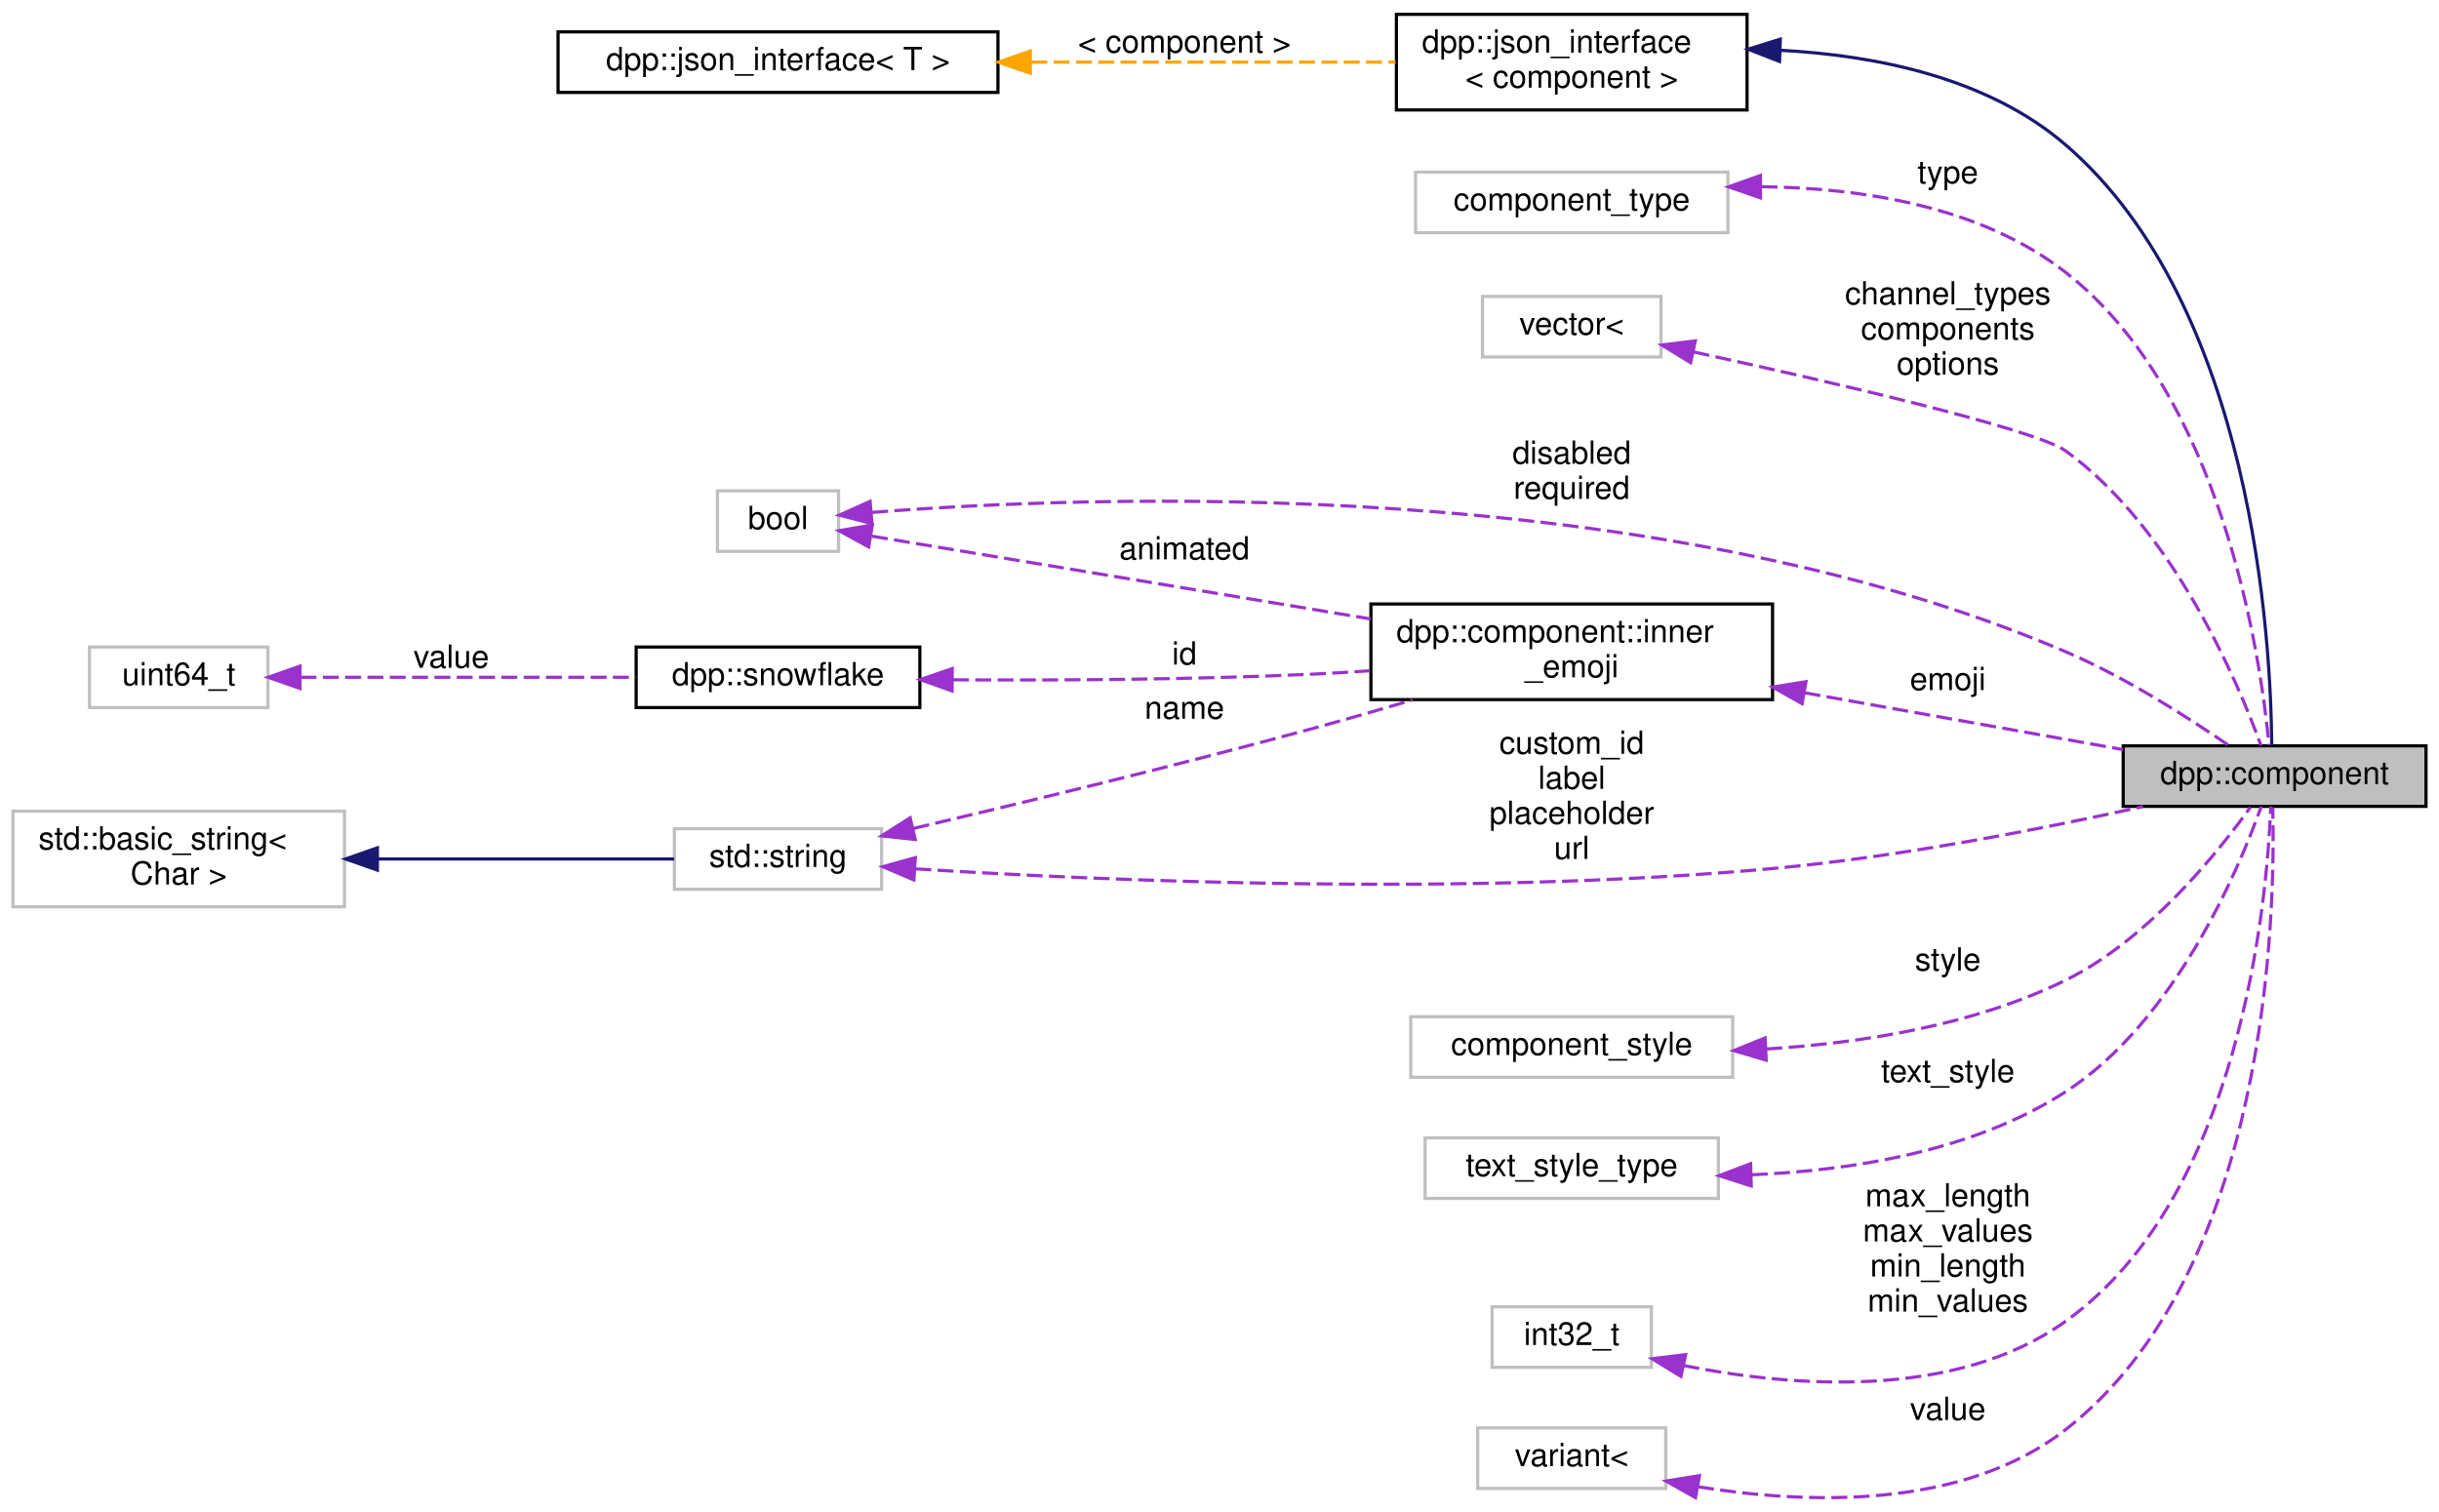
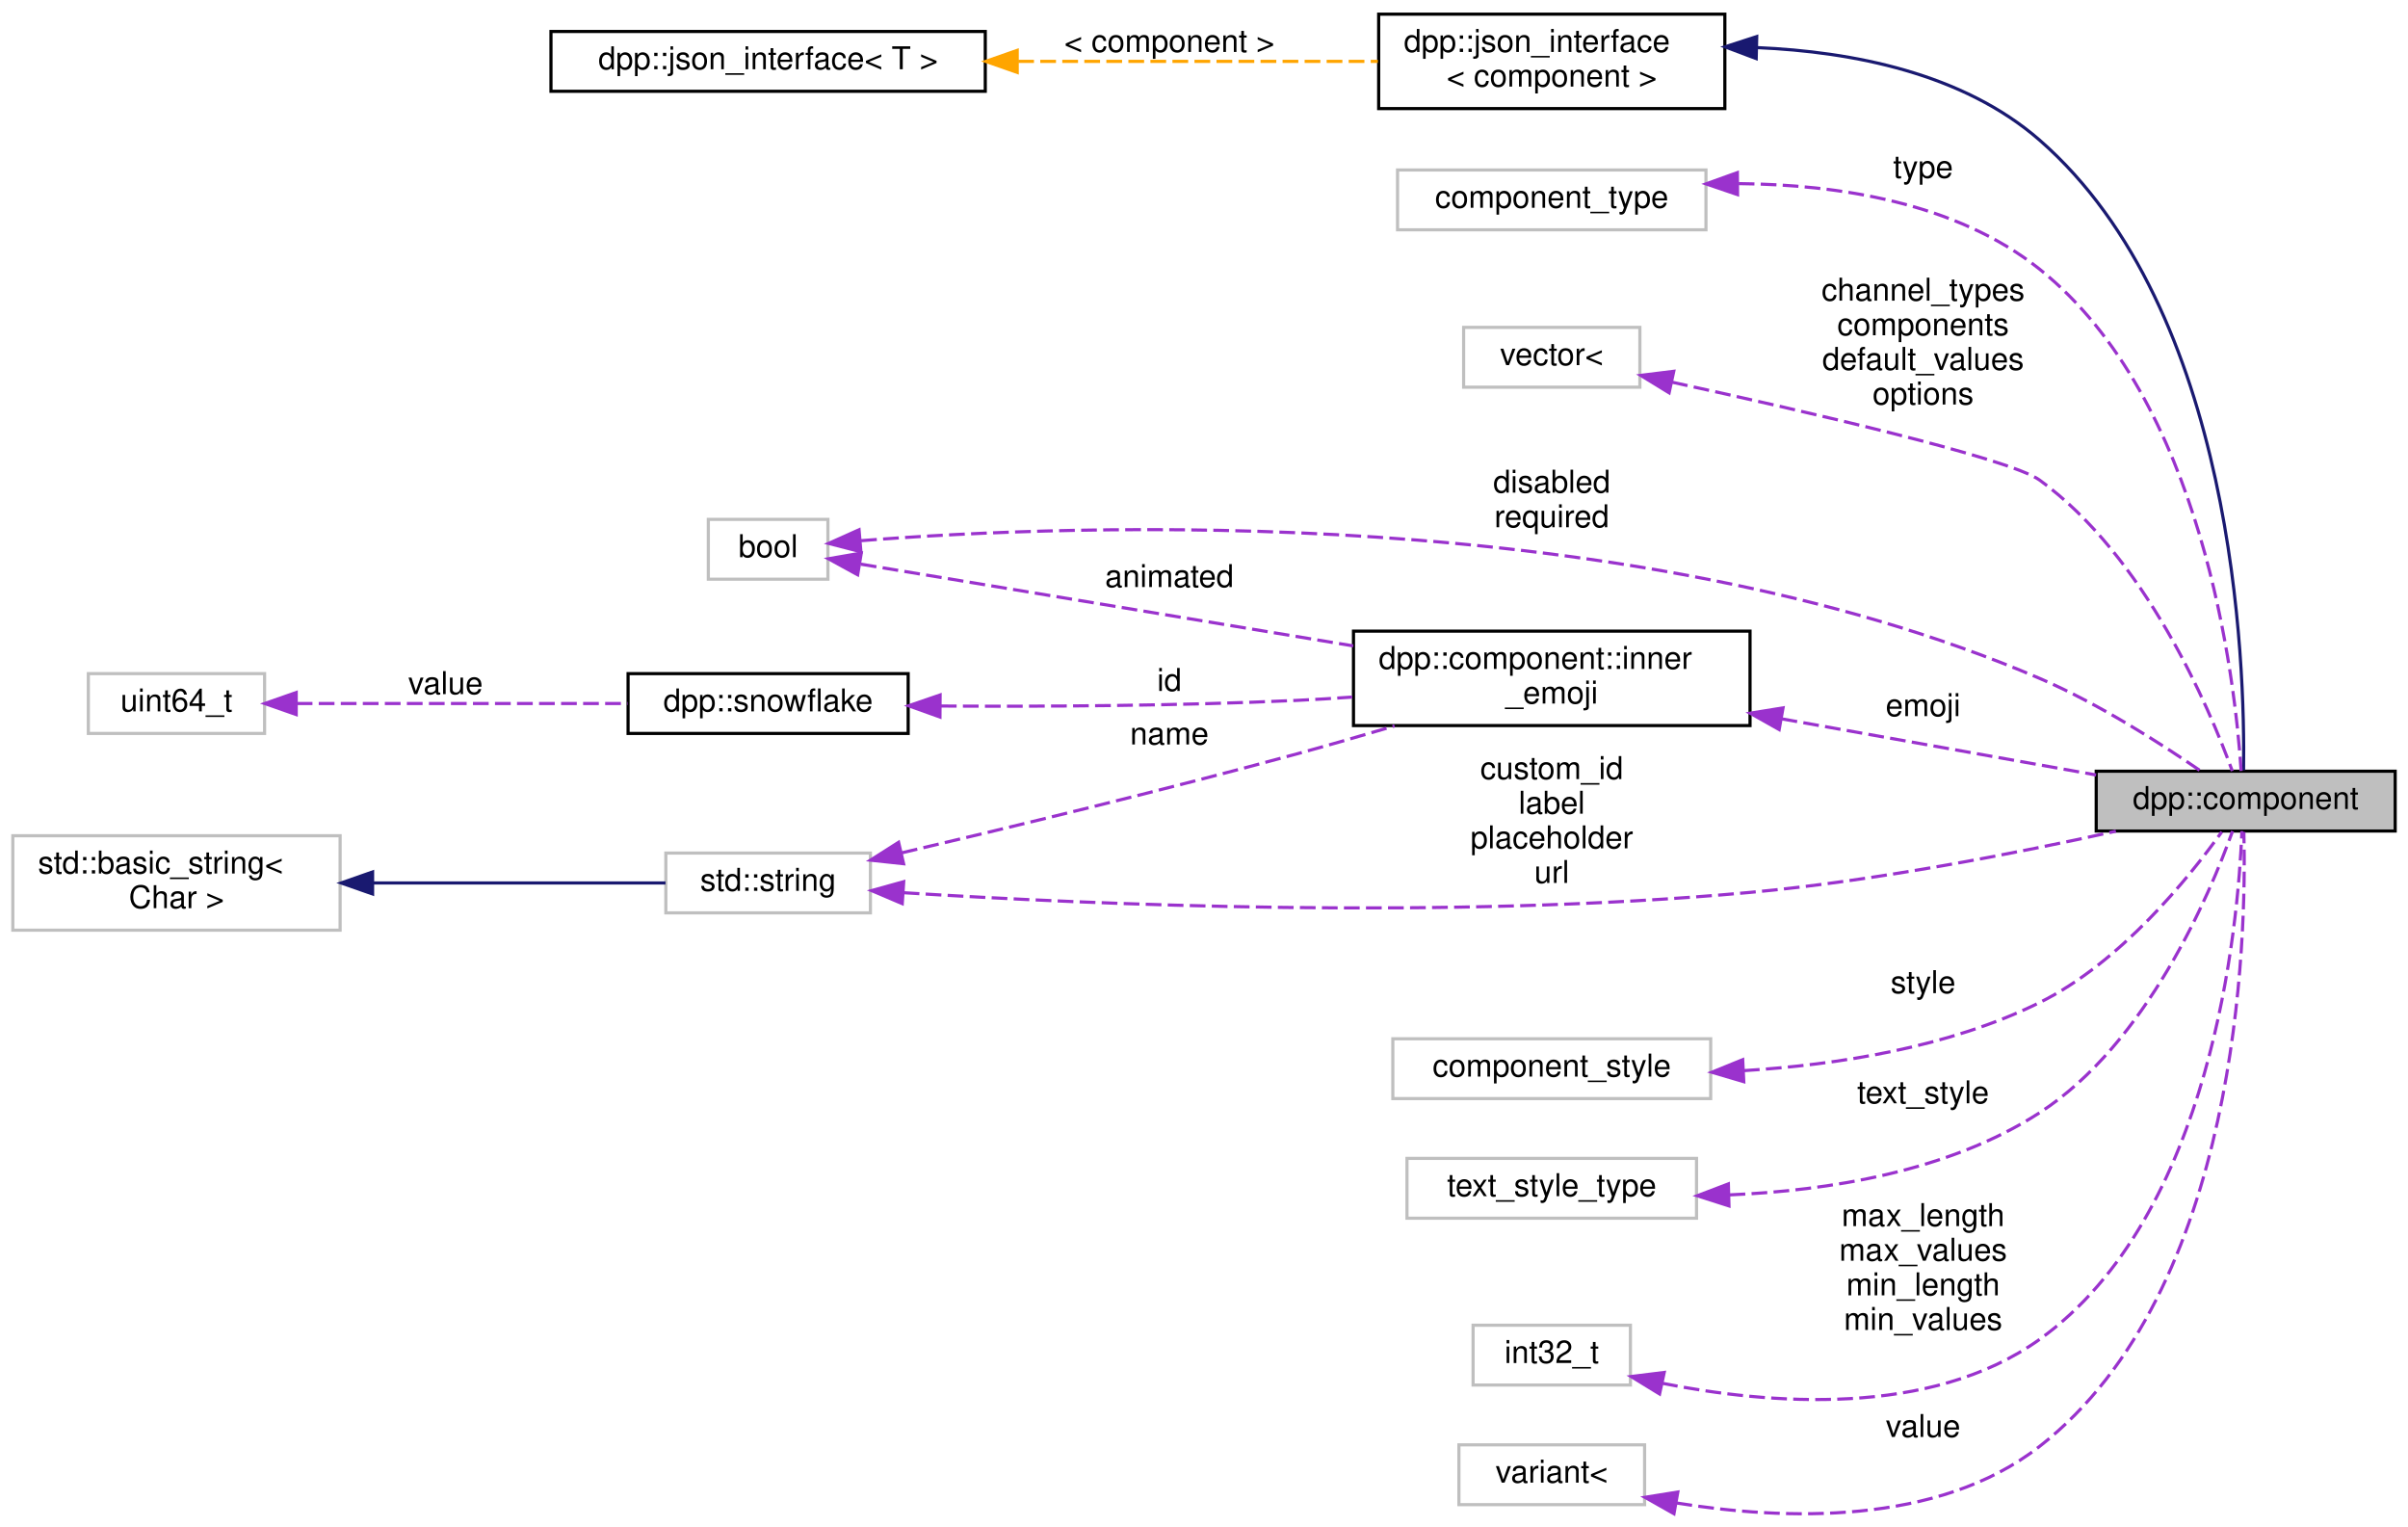
- <svg xmlns="http://www.w3.org/2000/svg" xmlns:xlink="http://www.w3.org/1999/xlink" width="765pt" height="474pt" viewBox="0.00 0.00 765.00 474.09">
-   <g id="graph0" class="graph" transform="scale(1 1) rotate(0) translate(4 470.09)">
+ <svg xmlns="http://www.w3.org/2000/svg" xmlns:xlink="http://www.w3.org/1999/xlink" width="765pt" height="485pt" viewBox="0.00 0.00 765.00 485.09">
+   <g id="graph0" class="graph" transform="scale(1 1) rotate(0) translate(4 481.09)">
    <g id="node1" class="node">
      <g id="a_node1">
        <a xlink:title="Represents the component object. A component is a clickable button or drop down list within a discord...">
          <polygon fill="#bfbfbf" stroke="black" points="662,-217.09 662,-236.09 757,-236.09 757,-217.09 662,-217.09" />
          <text text-anchor="middle" x="709.5" y="-224.09" font-family="Helvetica,sans-Serif" font-size="10.00">dpp::component</text>
        </a>
      </g>
    </g>
    <g id="node2" class="node">
      <g id="a_node2">
        <a xlink:href="structdpp_1_1json__interface.html" target="_top" xlink:title=" ">
-           <polygon fill="none" stroke="black" points="434,-435.59 434,-465.59 544,-465.59 544,-435.59 434,-435.59" />
-           <text text-anchor="start" x="442" y="-453.59" font-family="Helvetica,sans-Serif" font-size="10.00">dpp::json_interface</text>
-           <text text-anchor="middle" x="489" y="-442.59" font-family="Helvetica,sans-Serif" font-size="10.00">&lt; component &gt;</text>
+           <polygon fill="none" stroke="black" points="434,-446.59 434,-476.59 544,-476.59 544,-446.59 434,-446.59" />
+           <text text-anchor="start" x="442" y="-464.59" font-family="Helvetica,sans-Serif" font-size="10.00">dpp::json_interface</text>
+           <text text-anchor="middle" x="489" y="-453.59" font-family="Helvetica,sans-Serif" font-size="10.00">&lt; component &gt;</text>
        </a>
      </g>
    </g>
    <g id="edge1" class="edge">
-       <path fill="none" stroke="midnightblue" d="M554.42,-454.31C584.81,-452.71 619.65,-445.59 644,-424.59 702.87,-373.83 708.35,-268.68 708.6,-236.29" />
-       <polygon fill="midnightblue" stroke="midnightblue" points="554.19,-450.81 544.31,-454.65 554.43,-457.81 554.19,-450.81" />
+       <path fill="none" stroke="midnightblue" d="M554.2,-465.97C584.69,-464.66 619.69,-457.78 644,-436.59 706.1,-382.46 709.33,-270.17 708.82,-236.4" />
+       <polygon fill="midnightblue" stroke="midnightblue" points="553.96,-462.48 544.05,-466.21 554.13,-469.47 553.96,-462.48" />
    </g>
    <g id="node3" class="node">
      <g id="a_node3">
        <a xlink:href="structdpp_1_1json__interface.html" target="_top" xlink:title="Represents an interface for an object that can optionally implement functions for converting to and f...">
-           <polygon fill="none" stroke="black" points="171,-441.09 171,-460.09 309,-460.09 309,-441.09 171,-441.09" />
-           <text text-anchor="middle" x="240" y="-448.09" font-family="Helvetica,sans-Serif" font-size="10.00">dpp::json_interface&lt; T &gt;</text>
+           <polygon fill="none" stroke="black" points="171,-452.09 171,-471.09 309,-471.09 309,-452.09 171,-452.09" />
+           <text text-anchor="middle" x="240" y="-459.09" font-family="Helvetica,sans-Serif" font-size="10.00">dpp::json_interface&lt; T &gt;</text>
        </a>
      </g>
    </g>
    <g id="edge2" class="edge">
-       <path fill="none" stroke="orange" stroke-dasharray="5,2" d="M319.47,-450.59C356.69,-450.59 400.25,-450.59 433.75,-450.59" />
-       <polygon fill="orange" stroke="orange" points="319.15,-447.09 309.15,-450.59 319.15,-454.09 319.15,-447.09" />
-       <text text-anchor="middle" x="367.5" y="-453.59" font-family="Helvetica,sans-Serif" font-size="10.00"> &lt; component &gt;</text>
+       <path fill="none" stroke="orange" stroke-dasharray="5,2" d="M319.47,-461.59C356.69,-461.59 400.25,-461.59 433.75,-461.59" />
+       <polygon fill="orange" stroke="orange" points="319.15,-458.09 309.15,-461.59 319.15,-465.09 319.15,-458.09" />
+       <text text-anchor="middle" x="367.5" y="-464.59" font-family="Helvetica,sans-Serif" font-size="10.00"> &lt; component &gt;</text>
    </g>
    <g id="node4" class="node">
      <g id="a_node4">
        <a xlink:title=" ">
-           <polygon fill="none" stroke="#bfbfbf" points="440,-397.09 440,-416.09 538,-416.09 538,-397.09 440,-397.09" />
-           <text text-anchor="middle" x="489" y="-404.09" font-family="Helvetica,sans-Serif" font-size="10.00">component_type</text>
+           <polygon fill="none" stroke="#bfbfbf" points="440,-408.09 440,-427.09 538,-427.09 538,-408.09 440,-408.09" />
+           <text text-anchor="middle" x="489" y="-415.09" font-family="Helvetica,sans-Serif" font-size="10.00">component_type</text>
        </a>
      </g>
    </g>
    <g id="edge3" class="edge">
-       <path fill="none" stroke="#9a32cd" stroke-dasharray="5,2" d="M548.55,-411.52C579.84,-411.12 617.31,-405.41 644,-384.59 693.05,-346.32 705.03,-264.52 707.75,-236.35" />
-       <polygon fill="#9a32cd" stroke="#9a32cd" points="548.21,-408.02 538.2,-411.47 548.18,-415.02 548.21,-408.02" />
-       <text text-anchor="middle" x="607" y="-412.59" font-family="Helvetica,sans-Serif" font-size="10.00"> type</text>
+       <path fill="none" stroke="#9a32cd" stroke-dasharray="5,2" d="M548.4,-422.76C579.82,-422.47 617.46,-416.79 644,-395.59 696.02,-354.04 706.11,-265.41 708.05,-236.17" />
+       <polygon fill="#9a32cd" stroke="#9a32cd" points="548.04,-419.26 538.01,-422.67 547.98,-426.26 548.04,-419.26" />
+       <text text-anchor="middle" x="607" y="-424.59" font-family="Helvetica,sans-Serif" font-size="10.00"> type</text>
    </g>
    <g id="node5" class="node">
      <g id="a_node5">
        <a xlink:title=" ">
          <polygon fill="none" stroke="#bfbfbf" points="461,-358.09 461,-377.09 517,-377.09 517,-358.09 461,-358.09" />
          <text text-anchor="middle" x="489" y="-365.09" font-family="Helvetica,sans-Serif" font-size="10.00">vector&lt;</text>
        </a>
      </g>
    </g>
    <g id="edge4" class="edge">
      <path fill="none" stroke="#9a32cd" stroke-dasharray="5,2" d="M527.26,-359.67C569.73,-350.41 634.51,-335.47 644,-328.59 677.58,-304.23 697.8,-256.54 705.24,-236.17" />
      <polygon fill="#9a32cd" stroke="#9a32cd" points="526.29,-356.3 517.26,-361.84 527.77,-363.14 526.29,-356.3" />
-       <text text-anchor="middle" x="607" y="-374.59" font-family="Helvetica,sans-Serif" font-size="10.00"> channel_types</text>
-       <text text-anchor="middle" x="607" y="-363.59" font-family="Helvetica,sans-Serif" font-size="10.00">components</text>
+       <text text-anchor="middle" x="607" y="-385.59" font-family="Helvetica,sans-Serif" font-size="10.00"> channel_types</text>
+       <text text-anchor="middle" x="607" y="-374.59" font-family="Helvetica,sans-Serif" font-size="10.00">components</text>
+       <text text-anchor="middle" x="607" y="-363.59" font-family="Helvetica,sans-Serif" font-size="10.00">default_values</text>
      <text text-anchor="middle" x="607" y="-352.59" font-family="Helvetica,sans-Serif" font-size="10.00">options</text>
    </g>
    <g id="node6" class="node">
      <g id="a_node6">
        <a xlink:title=" ">
          <polygon fill="none" stroke="#bfbfbf" points="207.5,-191.09 207.5,-210.09 272.5,-210.09 272.5,-191.09 207.5,-191.09" />
          <text text-anchor="middle" x="240" y="-198.09" font-family="Helvetica,sans-Serif" font-size="10.00">std::string</text>
        </a>
      </g>
    </g>
    <g id="edge5" class="edge">
      <path fill="none" stroke="#9a32cd" stroke-dasharray="5,2" d="M283.07,-197.49C342.95,-193.7 456.13,-188.78 552,-197.59 591.9,-201.26 636.81,-210.07 668.25,-217.03" />
      <polygon fill="#9a32cd" stroke="#9a32cd" points="282.62,-194.02 272.87,-198.16 283.08,-201 282.62,-194.02" />
      <text text-anchor="middle" x="489" y="-233.59" font-family="Helvetica,sans-Serif" font-size="10.00"> custom_id</text>
      <text text-anchor="middle" x="489" y="-222.59" font-family="Helvetica,sans-Serif" font-size="10.00">label</text>
      <text text-anchor="middle" x="489" y="-211.59" font-family="Helvetica,sans-Serif" font-size="10.00">placeholder</text>
      <text text-anchor="middle" x="489" y="-200.59" font-family="Helvetica,sans-Serif" font-size="10.00">url</text>
    </g>
    <g id="node13" class="node">
      <g id="a_node13">
        <a xlink:href="structdpp_1_1component_1_1inner__emoji.html" target="_top" xlink:title=" ">
          <polygon fill="none" stroke="black" points="426,-250.59 426,-280.59 552,-280.59 552,-250.59 426,-250.59" />
          <text text-anchor="start" x="434" y="-268.59" font-family="Helvetica,sans-Serif" font-size="10.00">dpp::component::inner</text>
          <text text-anchor="middle" x="489" y="-257.59" font-family="Helvetica,sans-Serif" font-size="10.00">_emoji</text>
        </a>
      </g>
    </g>
    <g id="edge13" class="edge">
      <path fill="none" stroke="#9a32cd" stroke-dasharray="5,2" d="M282.52,-210.17C316.4,-218.13 365.45,-229.99 408,-241.59 418.07,-244.34 428.81,-247.44 439.04,-250.47" />
      <polygon fill="#9a32cd" stroke="#9a32cd" points="283.05,-206.7 272.52,-207.83 281.46,-213.51 283.05,-206.7" />
      <text text-anchor="middle" x="367.5" y="-244.59" font-family="Helvetica,sans-Serif" font-size="10.00"> name</text>
    </g>
    <g id="node7" class="node">
      <g id="a_node7">
        <a xlink:title=" ">
          <polygon fill="none" stroke="#bfbfbf" points="0,-185.59 0,-215.59 104,-215.59 104,-185.59 0,-185.59" />
          <text text-anchor="start" x="8" y="-203.59" font-family="Helvetica,sans-Serif" font-size="10.00">std::basic_string&lt;</text>
          <text text-anchor="middle" x="52" y="-192.59" font-family="Helvetica,sans-Serif" font-size="10.00"> Char &gt;</text>
        </a>
      </g>
    </g>
    <g id="edge6" class="edge">
      <path fill="none" stroke="midnightblue" d="M114.63,-200.59C145.69,-200.59 182.04,-200.59 207.39,-200.59" />
      <polygon fill="midnightblue" stroke="midnightblue" points="114.32,-197.09 104.32,-200.59 114.32,-204.09 114.32,-197.09" />
    </g>
    <g id="node8" class="node">
      <g id="a_node8">
        <a xlink:title=" ">
          <polygon fill="none" stroke="#bfbfbf" points="438.5,-132.09 438.5,-151.09 539.5,-151.09 539.5,-132.09 438.5,-132.09" />
          <text text-anchor="middle" x="489" y="-139.09" font-family="Helvetica,sans-Serif" font-size="10.00">component_style</text>
        </a>
      </g>
    </g>
    <g id="edge7" class="edge">
      <path fill="none" stroke="#9a32cd" stroke-dasharray="5,2" d="M550.06,-140.97C579.66,-142.8 615.1,-148.33 644,-162.59 669.74,-175.3 691.48,-202.28 701.9,-216.82" />
      <polygon fill="#9a32cd" stroke="#9a32cd" points="550.01,-137.46 539.85,-140.46 549.67,-144.45 550.01,-137.46" />
      <text text-anchor="middle" x="607" y="-165.59" font-family="Helvetica,sans-Serif" font-size="10.00"> style</text>
    </g>
    <g id="node9" class="node">
      <g id="a_node9">
        <a xlink:title=" ">
          <polygon fill="none" stroke="#bfbfbf" points="443,-94.09 443,-113.09 535,-113.09 535,-94.09 443,-94.09" />
          <text text-anchor="middle" x="489" y="-101.09" font-family="Helvetica,sans-Serif" font-size="10.00">text_style_type</text>
        </a>
      </g>
    </g>
    <g id="edge8" class="edge">
      <path fill="none" stroke="#9a32cd" stroke-dasharray="5,2" d="M545.5,-101.5C576.67,-102.82 615.01,-108.85 644,-127.59 678.11,-149.64 698.04,-196.81 705.32,-217.04" />
      <polygon fill="#9a32cd" stroke="#9a32cd" points="545.31,-97.99 535.22,-101.22 545.12,-104.99 545.31,-97.99" />
      <text text-anchor="middle" x="607" y="-130.59" font-family="Helvetica,sans-Serif" font-size="10.00"> text_style</text>
    </g>
    <g id="node10" class="node">
      <g id="a_node10">
        <a xlink:title=" ">
          <polygon fill="none" stroke="#bfbfbf" points="464,-41.09 464,-60.09 514,-60.09 514,-41.09 464,-41.09" />
          <text text-anchor="middle" x="489" y="-48.09" font-family="Helvetica,sans-Serif" font-size="10.00">int32_t</text>
        </a>
      </g>
    </g>
    <g id="edge9" class="edge">
      <path fill="none" stroke="#9a32cd" stroke-dasharray="5,2" d="M524.07,-41.66C557.77,-34.95 609.21,-30.68 644,-55.59 698.95,-94.93 707.11,-187.19 708.3,-217.07" />
      <polygon fill="#9a32cd" stroke="#9a32cd" points="523.26,-38.25 514.22,-43.79 524.74,-45.09 523.26,-38.25" />
      <text text-anchor="middle" x="607" y="-91.59" font-family="Helvetica,sans-Serif" font-size="10.00"> max_length</text>
      <text text-anchor="middle" x="607" y="-80.59" font-family="Helvetica,sans-Serif" font-size="10.00">max_values</text>
      <text text-anchor="middle" x="607" y="-69.59" font-family="Helvetica,sans-Serif" font-size="10.00">min_length</text>
      <text text-anchor="middle" x="607" y="-58.59" font-family="Helvetica,sans-Serif" font-size="10.00">min_values</text>
    </g>
    <g id="node11" class="node">
      <g id="a_node11">
        <a xlink:title=" ">
          <polygon fill="none" stroke="#bfbfbf" points="221,-297.09 221,-316.09 259,-316.09 259,-297.09 221,-297.09" />
          <text text-anchor="middle" x="240" y="-304.09" font-family="Helvetica,sans-Serif" font-size="10.00">bool</text>
        </a>
      </g>
    </g>
    <g id="edge10" class="edge">
      <path fill="none" stroke="#9a32cd" stroke-dasharray="5,2" d="M269.55,-309.33C337.57,-314.69 513.25,-321.58 644,-265.59 662.77,-257.56 682.61,-244.83 695.25,-236.12" />
      <polygon fill="#9a32cd" stroke="#9a32cd" points="269.48,-305.81 259.22,-308.46 268.89,-312.79 269.48,-305.81" />
      <text text-anchor="middle" x="489" y="-324.59" font-family="Helvetica,sans-Serif" font-size="10.00"> disabled</text>
      <text text-anchor="middle" x="489" y="-313.59" font-family="Helvetica,sans-Serif" font-size="10.00">required</text>
    </g>
    <g id="edge16" class="edge">
      <path fill="none" stroke="#9a32cd" stroke-dasharray="5,2" d="M269.48,-301.86C307.47,-295.56 375.75,-284.22 425.91,-275.9" />
      <polygon fill="#9a32cd" stroke="#9a32cd" points="268.45,-298.49 259.16,-303.58 269.6,-305.39 268.45,-298.49" />
      <text text-anchor="middle" x="367.5" y="-294.59" font-family="Helvetica,sans-Serif" font-size="10.00"> animated</text>
    </g>
    <g id="node12" class="node">
      <g id="a_node12">
        <a xlink:title=" ">
          <polygon fill="none" stroke="#bfbfbf" points="459.5,-3.09 459.5,-22.09 518.5,-22.09 518.5,-3.09 459.5,-3.09" />
          <text text-anchor="middle" x="489" y="-10.09" font-family="Helvetica,sans-Serif" font-size="10.00">variant&lt;</text>
        </a>
      </g>
    </g>
    <g id="edge11" class="edge">
      <path fill="none" stroke="#9a32cd" stroke-dasharray="5,2" d="M528.63,-3.62C562.6,1.88 611.56,3.7 644,-21.59 707.56,-71.14 709.78,-183.02 708.92,-216.77" />
      <polygon fill="#9a32cd" stroke="#9a32cd" points="527.83,-0.21 518.6,-5.42 529.06,-7.1 527.83,-0.21" />
      <text text-anchor="middle" x="607" y="-24.59" font-family="Helvetica,sans-Serif" font-size="10.00"> value</text>
    </g>
    <g id="edge12" class="edge">
      <path fill="none" stroke="#9a32cd" stroke-dasharray="5,2" d="M562.05,-252.73C594.93,-246.86 632.91,-240.08 661.96,-234.9" />
      <polygon fill="#9a32cd" stroke="#9a32cd" points="561.26,-249.32 552.03,-254.52 562.49,-256.21 561.26,-249.32" />
      <text text-anchor="middle" x="607" y="-253.59" font-family="Helvetica,sans-Serif" font-size="10.00"> emoji</text>
    </g>
    <g id="node14" class="node">
      <g id="a_node14">
        <a xlink:href="classdpp_1_1snowflake.html" target="_top" xlink:title="A container for a 64 bit unsigned value representing many things on discord. This value is known in d...">
          <polygon fill="none" stroke="black" points="195.5,-248.09 195.5,-267.09 284.5,-267.09 284.5,-248.09 195.5,-248.09" />
          <text text-anchor="middle" x="240" y="-255.09" font-family="Helvetica,sans-Serif" font-size="10.00">dpp::snowflake</text>
        </a>
      </g>
    </g>
    <g id="edge14" class="edge">
      <path fill="none" stroke="#9a32cd" stroke-dasharray="5,2" d="M294.89,-256.8C327.62,-256.6 370.24,-256.83 408,-258.59 413.71,-258.86 419.64,-259.22 425.58,-259.64" />
      <polygon fill="#9a32cd" stroke="#9a32cd" points="294.6,-253.31 284.63,-256.88 294.65,-260.31 294.6,-253.31" />
      <text text-anchor="middle" x="367.5" y="-261.59" font-family="Helvetica,sans-Serif" font-size="10.00"> id</text>
    </g>
    <g id="node15" class="node">
      <g id="a_node15">
        <a xlink:title=" ">
          <polygon fill="none" stroke="#bfbfbf" points="24,-248.09 24,-267.09 80,-267.09 80,-248.09 24,-248.09" />
          <text text-anchor="middle" x="52" y="-255.09" font-family="Helvetica,sans-Serif" font-size="10.00">uint64_t</text>
        </a>
      </g>
    </g>
    <g id="edge15" class="edge">
      <path fill="none" stroke="#9a32cd" stroke-dasharray="5,2" d="M90.21,-257.59C120.54,-257.59 163.42,-257.59 195.36,-257.59" />
      <polygon fill="#9a32cd" stroke="#9a32cd" points="90.05,-254.09 80.05,-257.59 90.05,-261.09 90.05,-254.09" />
      <text text-anchor="middle" x="137.5" y="-260.59" font-family="Helvetica,sans-Serif" font-size="10.00"> value</text>
    </g>
  </g>
</svg>
